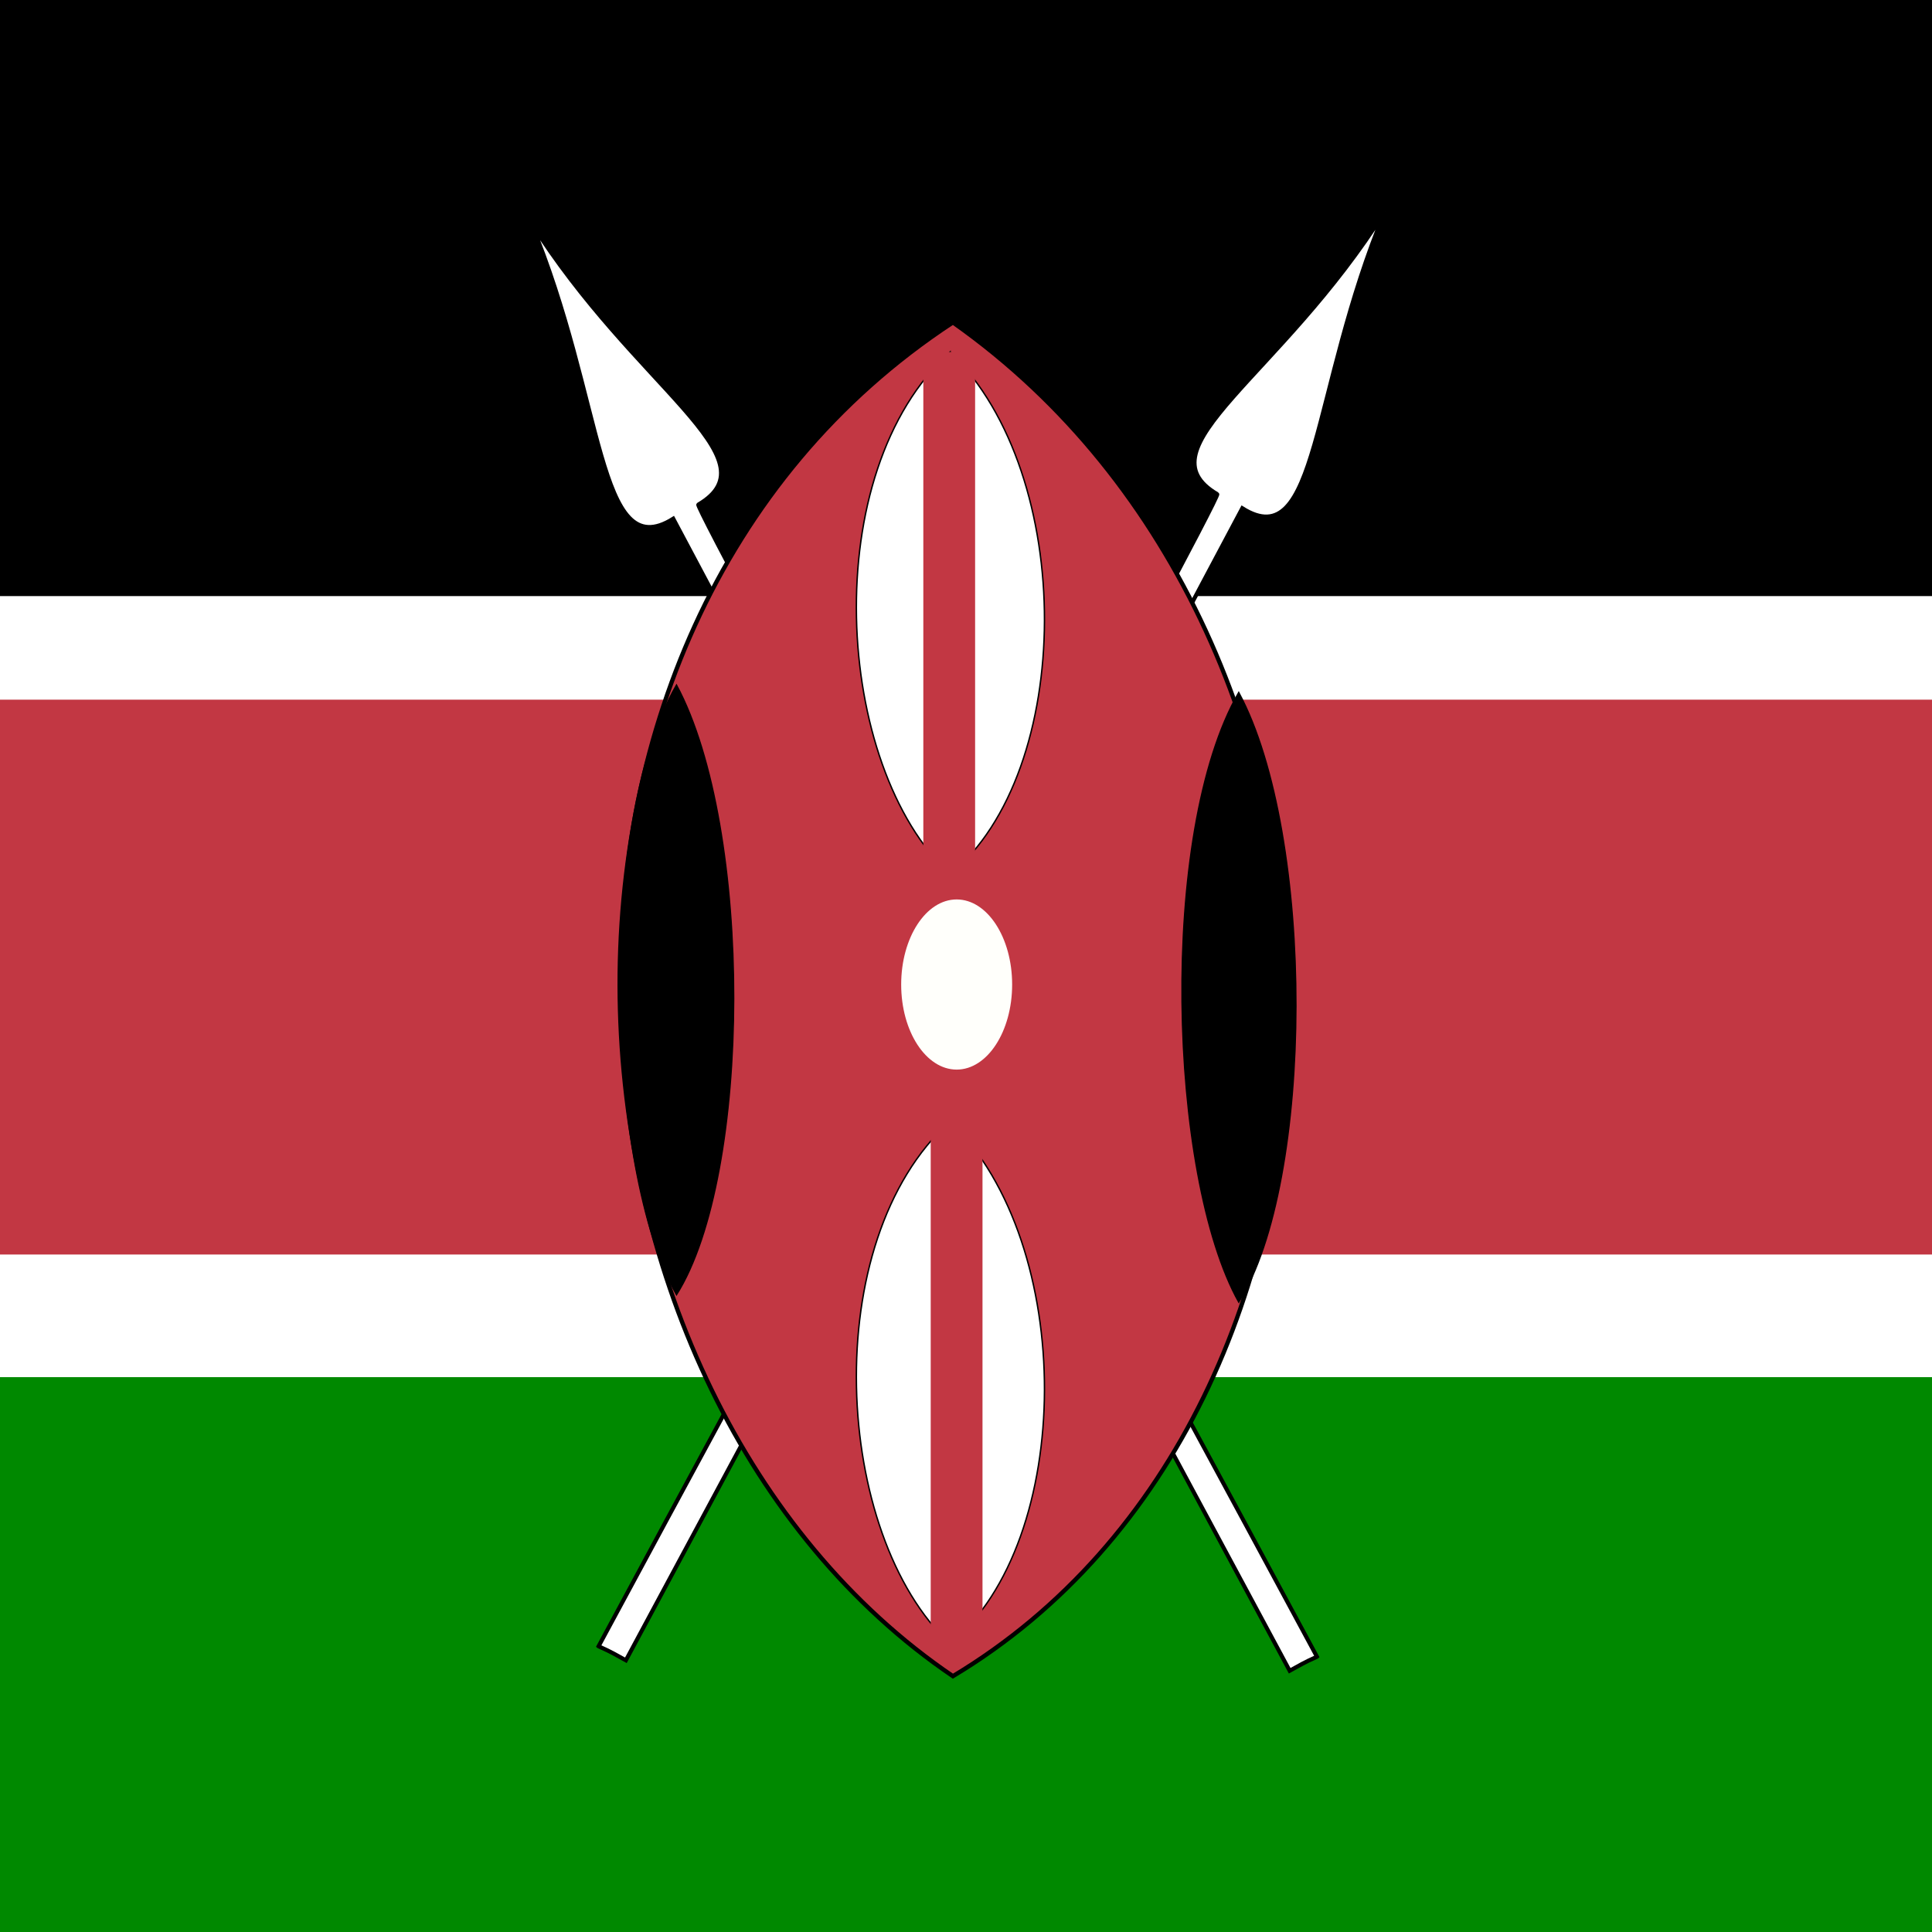
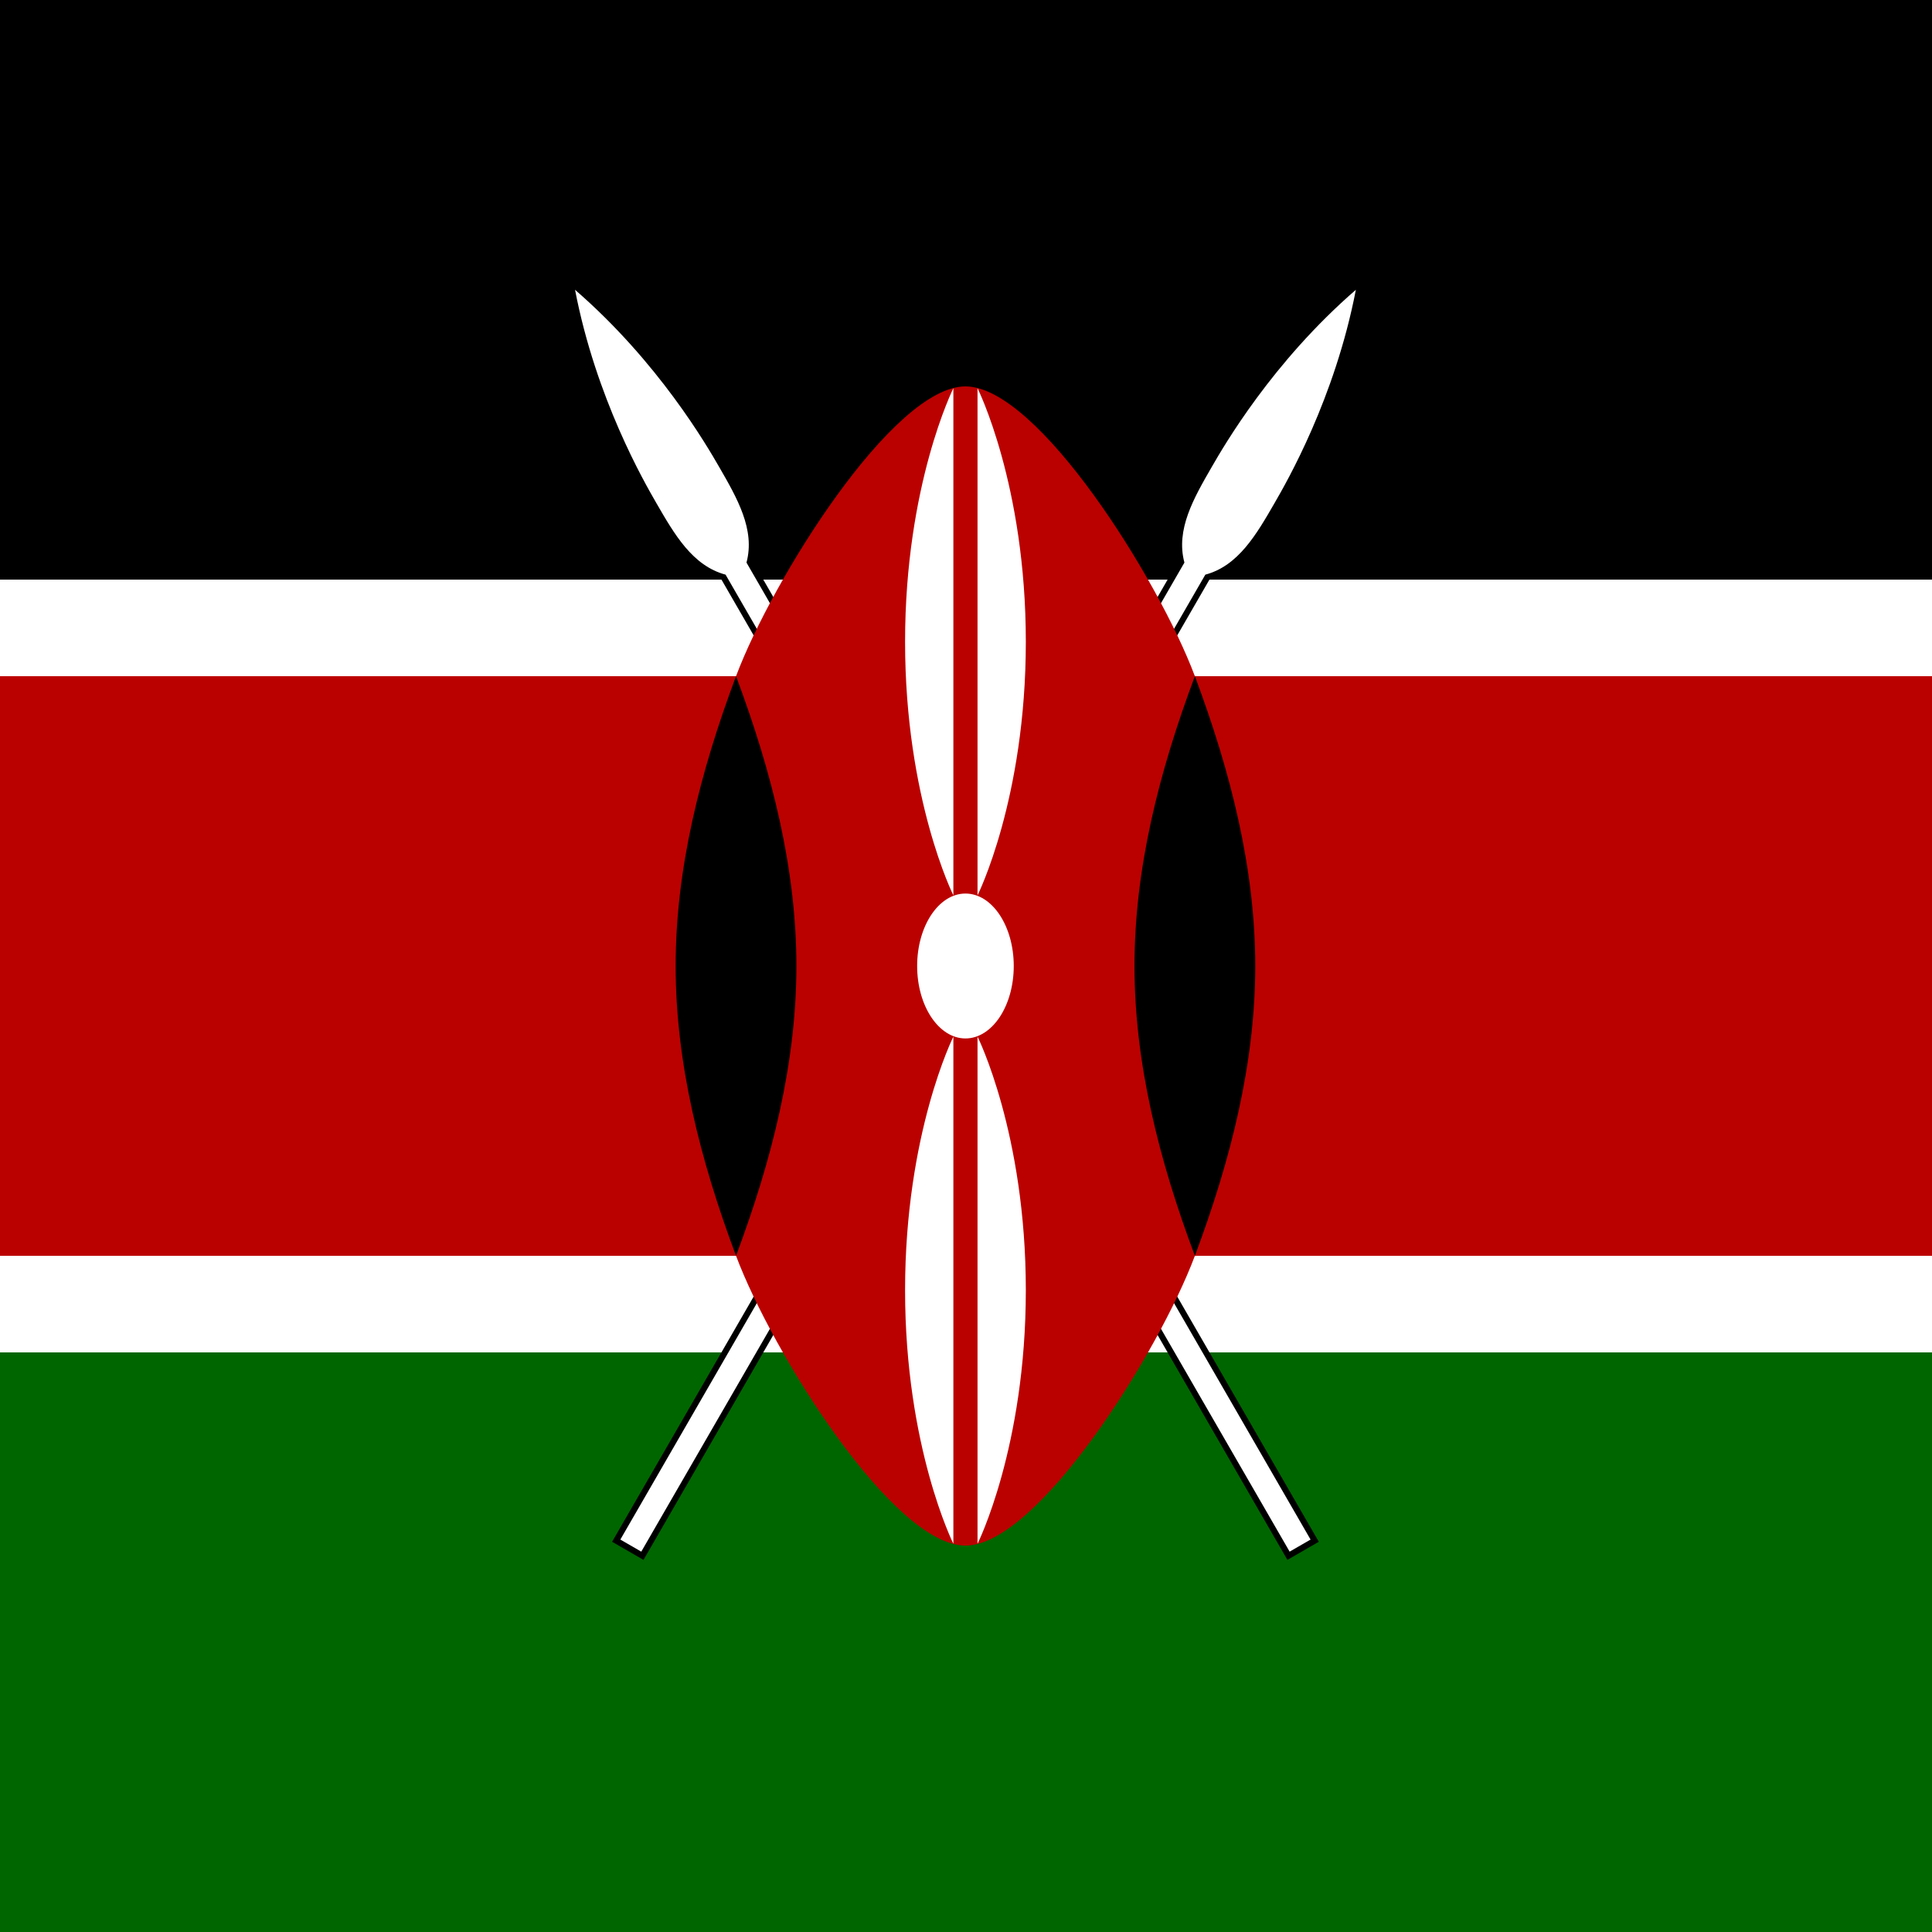
- <svg xmlns="http://www.w3.org/2000/svg" id="svg548" height="512" width="512" version="1.1">
+ <svg xmlns="http://www.w3.org/2000/svg" xmlns:xlink="http://www.w3.org/1999/xlink" id="svg548" height="512" width="512" version="1.1">
  <defs id="defs550">
-     <clipPath id="clipPath7905" clipPathUnits="userSpaceOnUse">
-       <rect id="rect7907" fill-opacity="0.67" height="512" width="512" y="0" x="0" />
+     <clipPath id="clipPath5873" clipPathUnits="userSpaceOnUse">
+       <rect id="rect5875" height="514.11" width="685.48" y="-2.11" x="-84.325" style="fill-opacity:0.67" />
    </clipPath>
+     <path stroke-miterlimit="10" d="m -28.58,47.5 1.733,1 46.713,-80.91 c 2.732,-0.73 4.232,-3.33 5.732,-5.927 1,-1.732 5,-8.66 6.734,-17.663 -6.93,6.003 -10.93,12.93 -11.93,14.663 -1.5,2.598 -3,5.196 -2.268,7.928 z" id="a" style="stroke-miterlimit:10" />
  </defs>
-   <g id="flag" fill-rule="evenodd" clip-path="url(#clipPath7905)">
-     <rect id="rect551" height="509.73" width="750.87" y="1.136" x="-116.04" fill="#fff" />
-     <rect id="rect552" height="147.04" width="750.87" y="364.96" x="-116.04" stroke-width="1pt" fill="#008900" />
-     <rect id="rect553" height="147.04" width="750.87" y="185.42" x="-118" stroke-width="1pt" fill="#c23743" />
-     <rect id="rect554" height="160.08" width="750.87" y="-2.11" x="-116.04" stroke-width="1pt" />
-     <path id="path565" d="m158.63 436.28c37.957-70.646 165.2-304.64 163.95-305.32-20.81-12.213 16.82-30.975 44.455-74.966-19.688 47.28-17.599 91.404-37.812 78.702-33.616 63.449-137.53 257.39-163.36 305.3-2.736-1.47-3.54-2.069-7.228-3.712z" stroke="#000" stroke-width="1.081" fill="#fff" />
-     <path id="path568" d="m349.01 439.05c-37.96-70.64-165.21-304.64-163.95-305.32 20.81-12.213-16.82-30.975-44.455-74.966 19.688 47.28 17.599 91.404 37.812 78.702 33.616 63.449 137.53 257.39 163.36 305.3 2.736-1.47 3.54-2.069 7.228-3.712z" stroke="#000" stroke-width="1.081" fill="#fff" />
-     <path id="path555" d="m252.53 85.435c119.59 84.303 117.63 288.19 0 358.77-109.79-74.5-125.47-276.43 0-358.77z" stroke="#000" stroke-width="1.136" fill="#c23743" />
-     <path id="path557" d="m359.93 494.67a4.855 7.445 0 1 1 -9.71 0 4.855 7.445 0 1 1 9.71 0z" transform="matrix(3.0285 0 0 3.0285 -821.82 -1237.2)" fill="#fffffb" />
-     <path id="path558" d="m251.78 93.278c33.627 32.534 33.075 111.22 0 138.46-30.87-28.751-35.28-106.68 0-138.46z" stroke="#000" stroke-width=".374" fill="#fff" />
-     <path id="path559" d="m251.78 297.17c33.627 32.534 33.075 111.22 0 138.46-30.87-28.751-35.28-106.68 0-138.46z" stroke="#000" stroke-width=".374" fill="#fff" />
-     <rect id="rect560" height="141.16" width="13.723" y="93.279" x="244.69" stroke-width="1pt" fill="#c23743" />
-     <rect id="rect561" height="141.16" width="13.723" y="295.21" x="246.65" stroke-width="1pt" fill="#c23743" />
-     <path id="path562" d="m179.28 181.5c20.401 37.985 20.067 129.85 0 161.66-18.729-33.568-21.405-124.55 0-161.66z" stroke="#000" stroke-width=".315" />
-     <path id="path563" d="m328.28 183.46c20.401 37.985 20.067 129.85 0 161.66-18.729-33.568-21.405-124.55 0-161.66z" stroke="#000" stroke-width=".315" />
+   <path style="fill:#ffffff" d="M 1.5e-6,-7.6e-6 512,-7.6e-6 512,512 l -512,0 z" id="path4064" />
+   <path d="M 1.5e-6,-7.6e-6 512,-7.6e-6 512,153.6 1.5e-6,153.6 Z" id="path4066" />
+   <path style="fill:#006600" d="M 1.5e-6,358.4 512,358.4 l 0,153.6 -512,0 z" id="path4068" />
+   <g id="b" transform="matrix(3.2,0,0,3.2,255.8542,256)">
+     <use height="100%" width="100%" y="0" x="0" style="stroke:#000000" xlink:href="#a" id="use4071" />
+     <use height="100%" width="100%" y="0" x="0" style="fill:#ffffff" xlink:href="#a" id="use4073" />
+   </g>
+   <use height="100%" width="100%" y="0" x="0" xlink:href="#b" transform="matrix(-1,0,0,1,511.7083,0)" id="use4075" />
+   <path style="fill:#bb0000" d="M 255.854 102.4 C 236.654 102.4 204.655 153.599 195.055 179.199 L 0 179.199 L 0 332.801 L 195.055 332.801 C 204.655 358.401 236.654 409.6 255.854 409.6 C 275.054 409.6 307.054 358.401 316.654 332.801 L 512 332.801 L 512 179.199 L 316.654 179.199 C 307.054 153.599 275.054 102.4 255.854 102.4 z " id="path4229" />
+   <path id="c" d="m 316.654,332.8 c 9.6,-25.6 16,-51.2 16,-76.8 0,-25.6 -6.4,-51.2 -16,-76.8 -9.6,25.6 -16,51.2 -16,76.8 0,25.6 6.4,51.2 16,76.8" />
+   <use height="100%" width="100%" y="0" x="0" xlink:href="#c" transform="matrix(-1,0,0,1,511.7083,0)" id="use4080" />
+   <g style="fill:#ffffff" id="g4082" transform="matrix(3.2,0,0,3.2,255.8542,256)">
+     <ellipse cy="0" cx="0" rx="4" ry="6" id="ellipse4084" />
+     <path id="d" d="m 1,5.85 c 0,0 4,8 4,21 0,13 -4,21 -4,21 z" />
+     <use height="100%" width="100%" y="0" x="0" xlink:href="#d" transform="scale(-1,-1)" id="use4087" />
+     <use height="100%" width="100%" y="0" x="0" xlink:href="#d" transform="scale(-1,1)" id="use4089" />
+     <use height="100%" width="100%" y="0" x="0" xlink:href="#d" transform="scale(1,-1)" id="use4091" />
  </g>
</svg>
